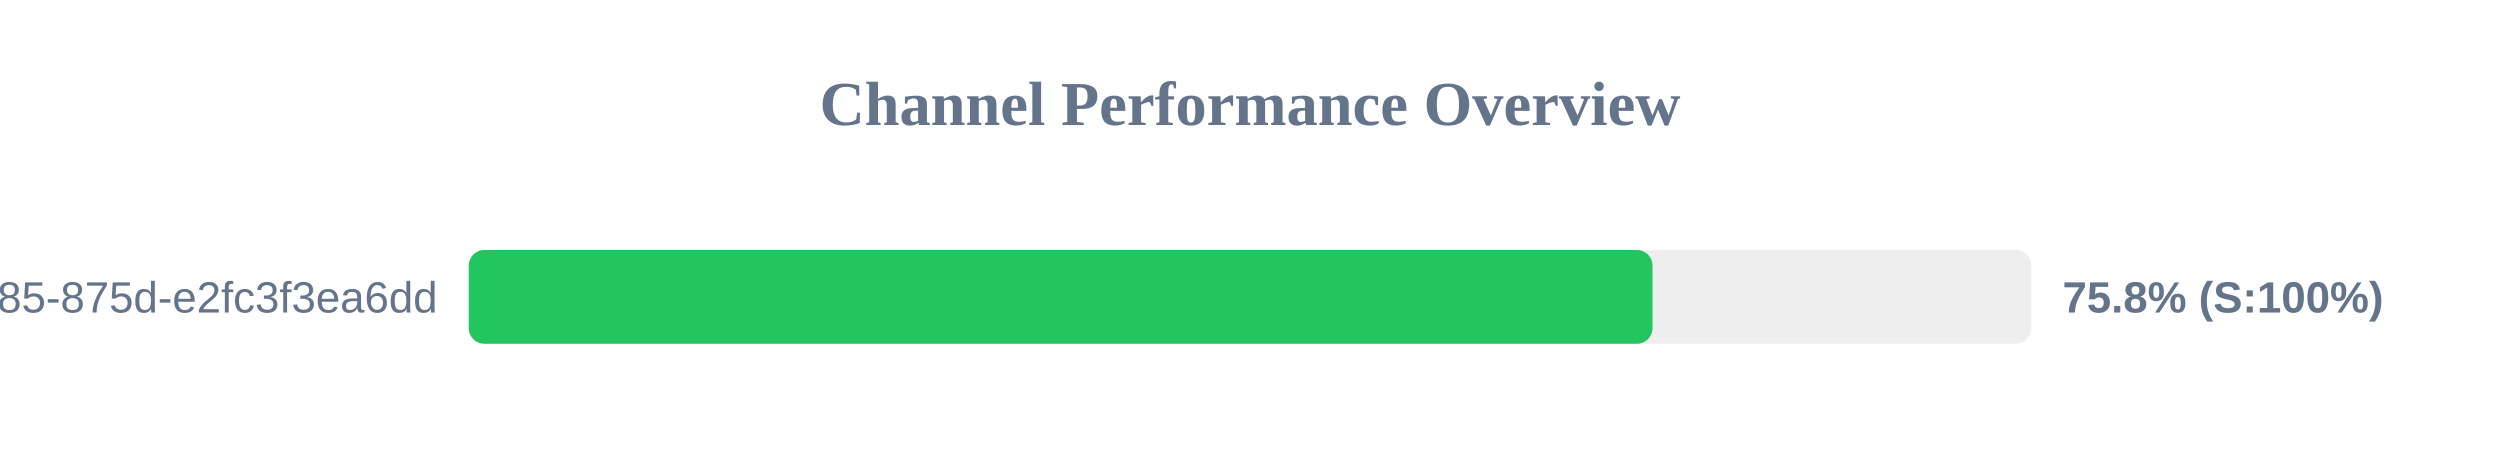
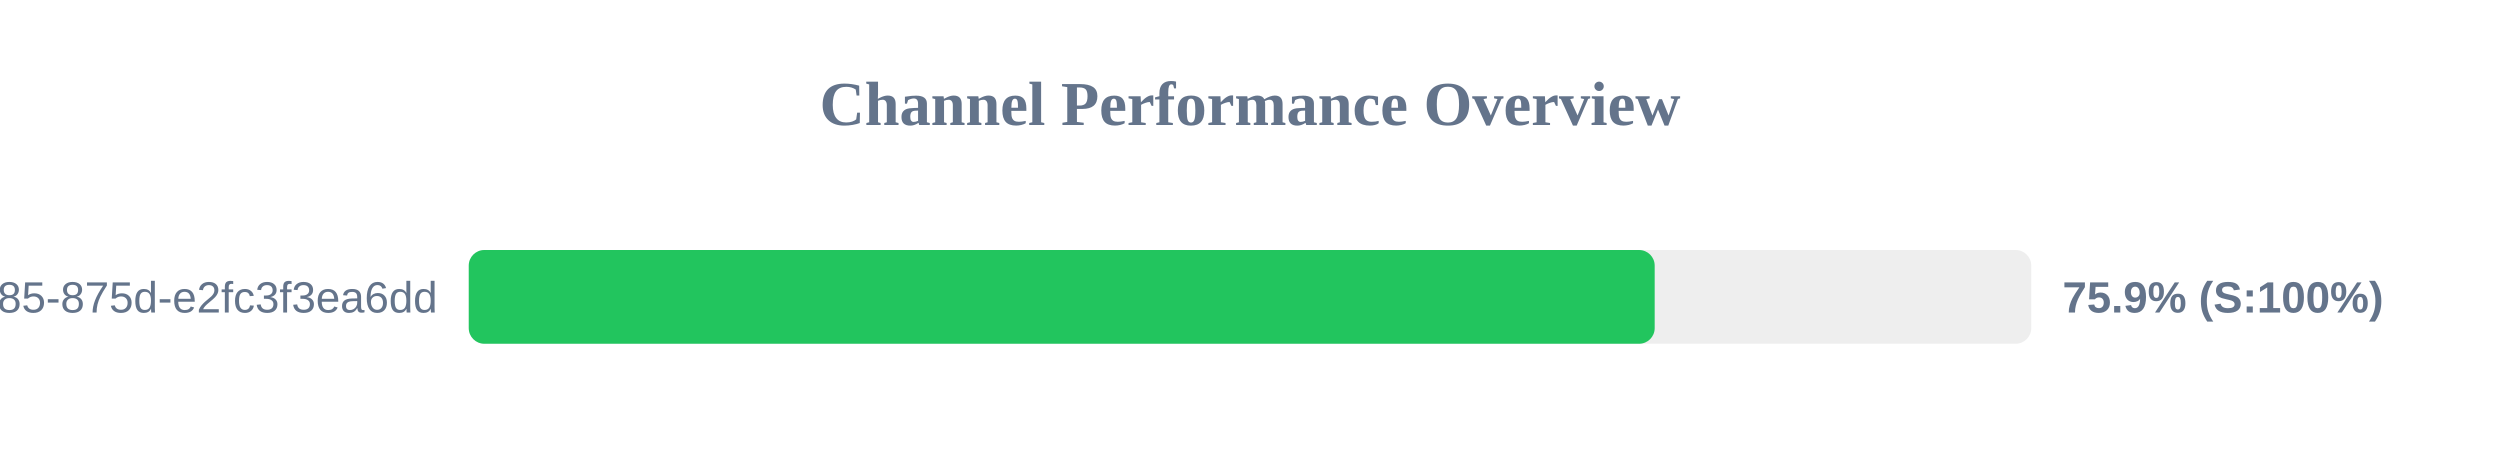
<svg xmlns="http://www.w3.org/2000/svg" width="800" height="150" version="1.1">
  <style>
        .row { font: 14px Arial; fill: #64748b; }
        .score { font: bold 14px Arial; fill: #64748b; }
    </style>
  <text x="400" y="40" text-anchor="middle" font-size="20px" font-weight="bold" fill="#64748b">Channel Performance Overview</text>
  <rect x="150" y="80" width="500" height="30" fill="#eee" rx="5" />
-   <rect x="150" y="80" width="378.8" height="30" fill="#22c55e" rx="5" />
+   <rect x="150" y="80" width="379.5" height="30" fill="#22c55e" rx="5" />
  <text x="140" y="100" text-anchor="end" class="row">?uuid=1045aedf-053c-4585-875d-e2fc3f3ea6dd</text>
-   <text x="660" y="100" text-anchor="start" class="score">75.8% (S:100%)</text>
+   <text x="660" y="100" text-anchor="start" class="score">75.9% (S:100%)</text>
</svg>
